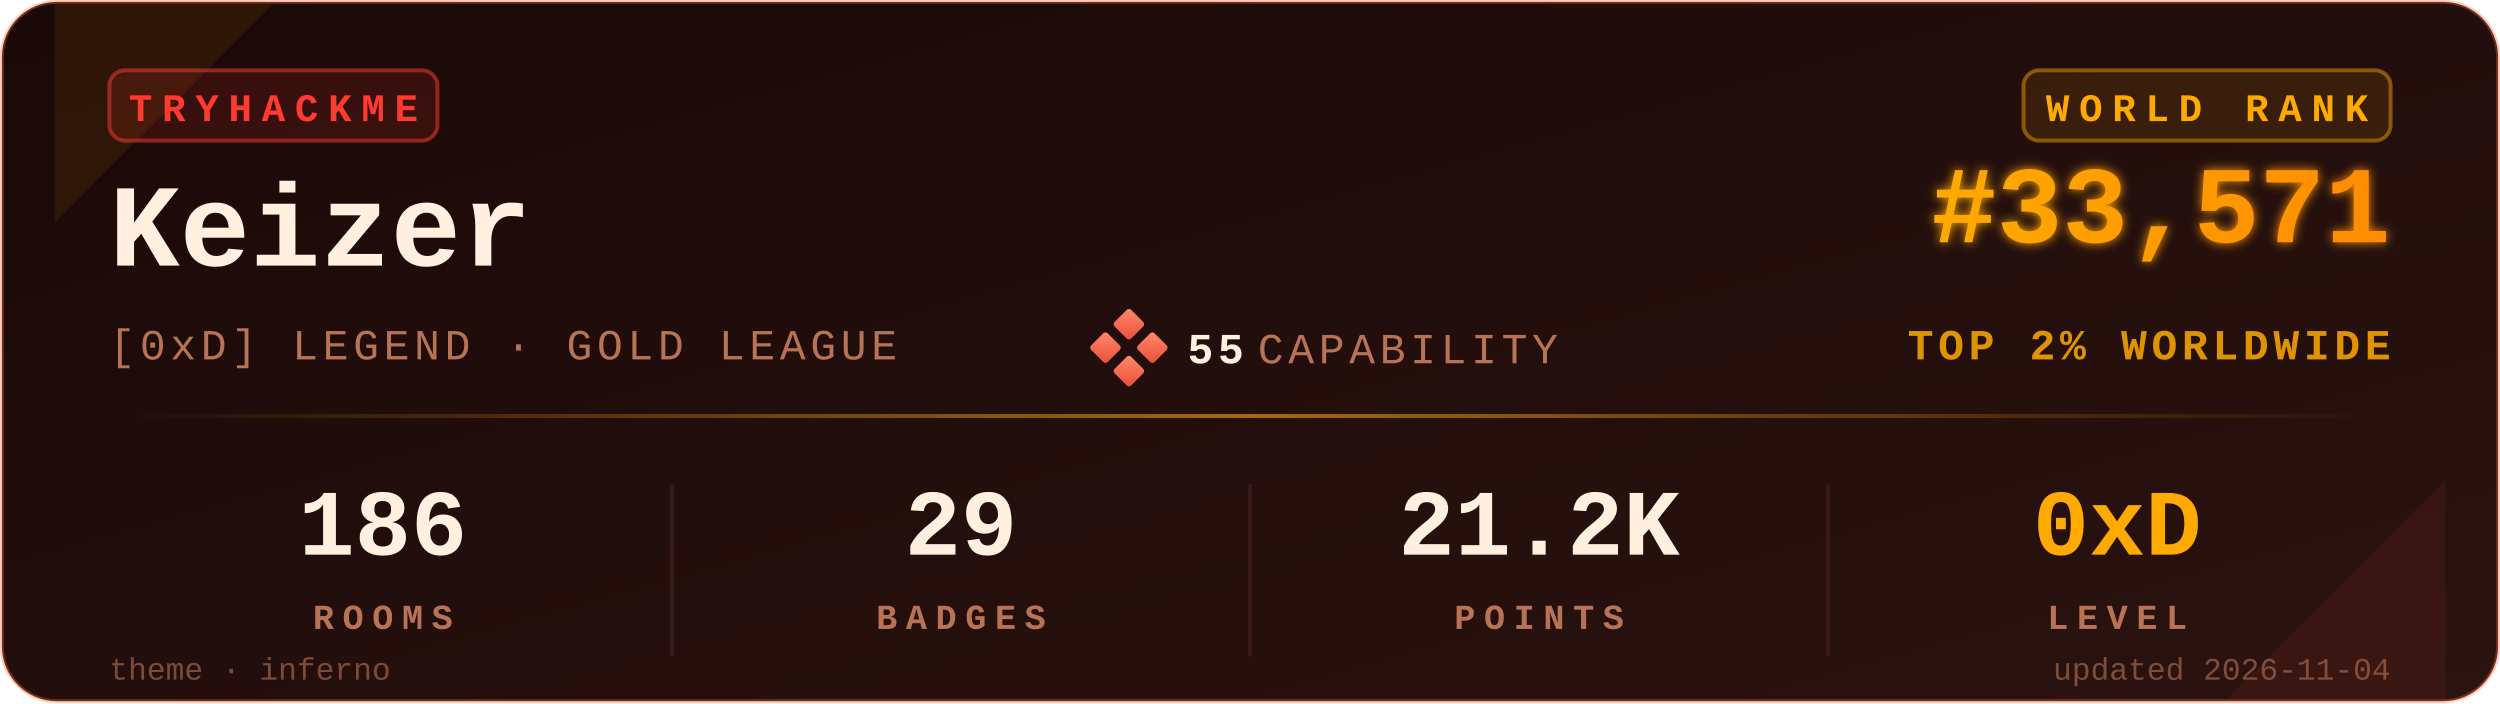
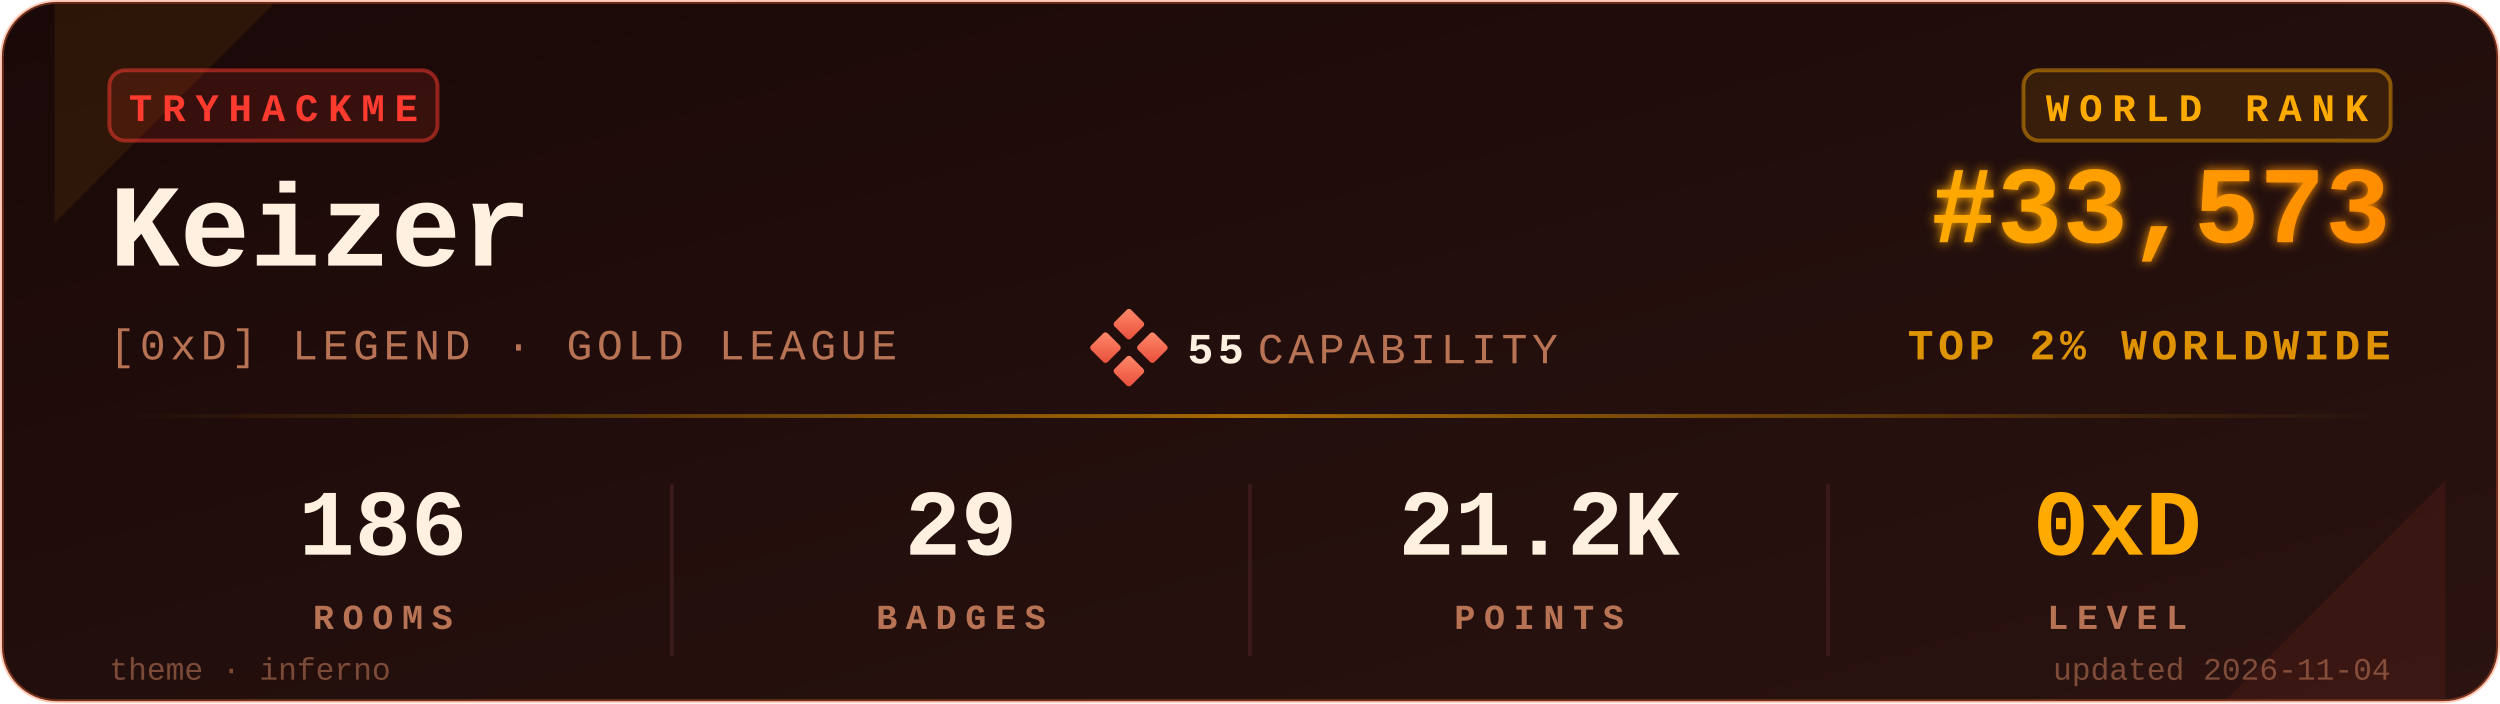
<svg xmlns="http://www.w3.org/2000/svg" viewBox="0 0 640 180" width="640" height="180" role="img" aria-label="TryHackMe stats for Keizer">
  <defs>
    <linearGradient id="bgGrad" x1="0" y1="0" x2="1" y2="1">
      <stop offset="0%" stop-color="#1a0908" />
      <stop offset="100%" stop-color="#2a1310" />
    </linearGradient>
    <linearGradient id="rankGrad" x1="0" y1="0" x2="1" y2="0">
      <stop offset="0%" stop-color="#FFAA00" />
      <stop offset="100%" stop-color="#FF8C00" />
    </linearGradient>
    <linearGradient id="accentGrad" x1="0" y1="0" x2="1" y2="0">
      <stop offset="0%" stop-color="#FFAA00" stop-opacity="0" />
      <stop offset="50%" stop-color="#FFAA00" stop-opacity="0.6" />
      <stop offset="100%" stop-color="#FFAA00" stop-opacity="0" />
    </linearGradient>
    <linearGradient id="capGrad" x1="0" y1="0" x2="1" y2="1">
      <stop offset="0%" stop-color="#ff8a6b" />
      <stop offset="100%" stop-color="#e94e3a" />
    </linearGradient>
    <filter id="glow" x="-20%" y="-20%" width="140%" height="140%">
      <feGaussianBlur stdDeviation="1.4" result="b" />
      <feMerge>
        <feMergeNode in="b" />
        <feMergeNode in="SourceGraphic" />
      </feMerge>
    </filter>
  </defs>
  <rect x="0.5" y="0.5" width="639" height="179" rx="14" ry="14" fill="url(#bgGrad)" stroke="#FF6B35" stroke-opacity="0.35" stroke-width="1" />
  <path d="M 14,1 L 70,1 L 14,57 Z" fill="#FFAA00" opacity="0.08" />
  <path d="M 626,179 L 570,179 L 626,123 Z" fill="#FF3B30" opacity="0.08" />
  <g transform="translate(28,18)">
    <rect x="0" y="0" width="84" height="18" rx="4" ry="4" fill="#FF3B30" fill-opacity="0.12" stroke="#FF3B30" stroke-opacity="0.5" />
    <text x="42" y="13" fill="#FF3B30" font-family="ui-monospace,'SF Mono','Menlo','Cascadia Code','Consolas','Liberation Mono',monospace" font-size="10" font-weight="700" letter-spacing="2.5" text-anchor="middle">TRYHACKME</text>
  </g>
  <text x="28" y="68" fill="#FFF0E0" font-family="ui-monospace,'SF Mono','Menlo','Cascadia Code','Consolas','Liberation Mono',monospace" font-size="30" font-weight="700">Keizer</text>
  <text x="28" y="92" fill="#B87355" font-family="ui-monospace,'SF Mono','Menlo','Cascadia Code','Consolas','Liberation Mono',monospace" font-size="11" font-weight="500" letter-spacing="1.2">[0xD] LEGEND · GOLD LEAGUE</text>
  <g transform="translate(280,80)">
    <rect x="6" y="0" width="6" height="6" rx="0.8" fill="url(#capGrad)" transform="rotate(45 9 3)" />
    <rect x="0" y="6" width="6" height="6" rx="0.8" fill="url(#capGrad)" transform="rotate(45 3 9)" />
    <rect x="12" y="6" width="6" height="6" rx="0.8" fill="url(#capGrad)" transform="rotate(45 15 9)" />
    <rect x="6" y="12" width="6" height="6" rx="0.8" fill="url(#capGrad)" transform="rotate(45 9 15)" />
    <text x="24" y="13" fill="#FFF0E0" font-family="ui-monospace,'SF Mono','Menlo','Cascadia Code','Consolas','Liberation Mono',monospace" font-size="11" font-weight="700" letter-spacing="1.2">55</text>
    <text x="42" y="13" fill="#B87355" font-family="ui-monospace,'SF Mono','Menlo','Cascadia Code','Consolas','Liberation Mono',monospace" font-size="11" font-weight="500" letter-spacing="1.2">CAPABILITY</text>
  </g>
  <g transform="translate(612,18)">
    <rect x="-94" y="0" width="94" height="18" rx="4" ry="4" fill="#FFAA00" fill-opacity="0.10" stroke="#FFAA00" stroke-opacity="0.45" />
    <text x="-47" y="13" fill="#FFAA00" font-family="ui-monospace,'SF Mono','Menlo','Cascadia Code','Consolas','Liberation Mono',monospace" font-size="10" font-weight="700" letter-spacing="2.5" text-anchor="middle">WORLD RANK</text>
  </g>
-   <text x="612" y="62" fill="url(#rankGrad)" font-family="ui-monospace,'SF Mono','Menlo','Cascadia Code','Consolas','Liberation Mono',monospace" font-size="28" font-weight="700" text-anchor="end" filter="url(#glow)">#33,571</text>
+   <text x="612" y="62" fill="url(#rankGrad)" font-family="ui-monospace,'SF Mono','Menlo','Cascadia Code','Consolas','Liberation Mono',monospace" font-size="28" font-weight="700" text-anchor="end" filter="url(#glow)">#33,573</text>
  <text x="612" y="92" fill="#FFAA00" fill-opacity="0.85" font-family="ui-monospace,'SF Mono','Menlo','Cascadia Code','Consolas','Liberation Mono',monospace" font-size="11" font-weight="600" letter-spacing="1.2" text-anchor="end">TOP 2% WORLDWIDE</text>
  <rect x="28" y="106" width="584" height="1" fill="url(#accentGrad)" />
  <g font-family="ui-monospace,'SF Mono','Menlo','Cascadia Code','Consolas','Liberation Mono',monospace" text-anchor="middle">
    <text x="98" y="142" fill="#FFF0E0" font-size="24" font-weight="700">186</text>
    <text x="98" y="161" fill="#B87355" font-size="9" font-weight="600" letter-spacing="2.2">ROOMS</text>
    <text x="246" y="142" fill="#FFF0E0" font-size="24" font-weight="700">29</text>
    <text x="246" y="161" fill="#B87355" font-size="9" font-weight="600" letter-spacing="2.2">BADGES</text>
    <text x="394" y="142" fill="#FFF0E0" font-size="24" font-weight="700">21.2K</text>
    <text x="394" y="161" fill="#B87355" font-size="9" font-weight="600" letter-spacing="2.2">POINTS</text>
    <text x="542" y="142" fill="#FFAA00" font-size="24" font-weight="700">0xD</text>
    <text x="542" y="161" fill="#B87355" font-size="9" font-weight="600" letter-spacing="2.2">LEVEL</text>
  </g>
  <line x1="172" y1="124" x2="172" y2="168" stroke="#3a1a1a" stroke-width="1" />
  <line x1="320" y1="124" x2="320" y2="168" stroke="#3a1a1a" stroke-width="1" />
  <line x1="468" y1="124" x2="468" y2="168" stroke="#3a1a1a" stroke-width="1" />
  <text x="28" y="174" fill="#B87355" fill-opacity="0.6" font-family="ui-monospace,'SF Mono','Menlo','Cascadia Code','Consolas','Liberation Mono',monospace" font-size="8" font-weight="500">theme · inferno</text>
  <text x="612" y="174" fill="#B87355" fill-opacity="0.6" font-family="ui-monospace,'SF Mono','Menlo','Cascadia Code','Consolas','Liberation Mono',monospace" font-size="8" font-weight="500" text-anchor="end">updated 2026-11-04</text>
</svg>
